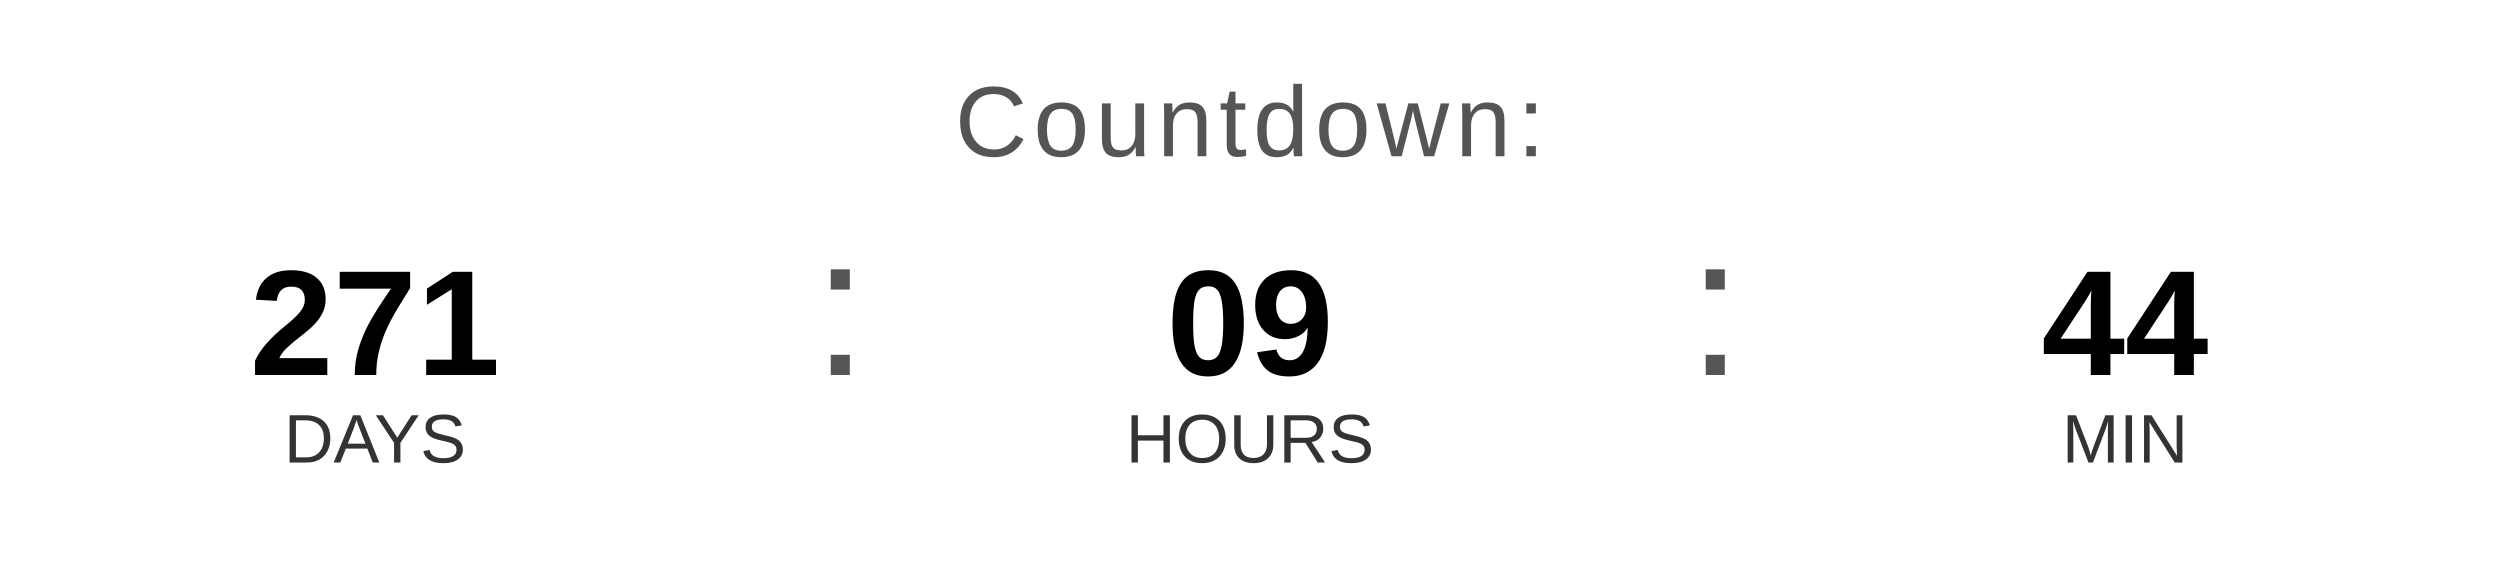
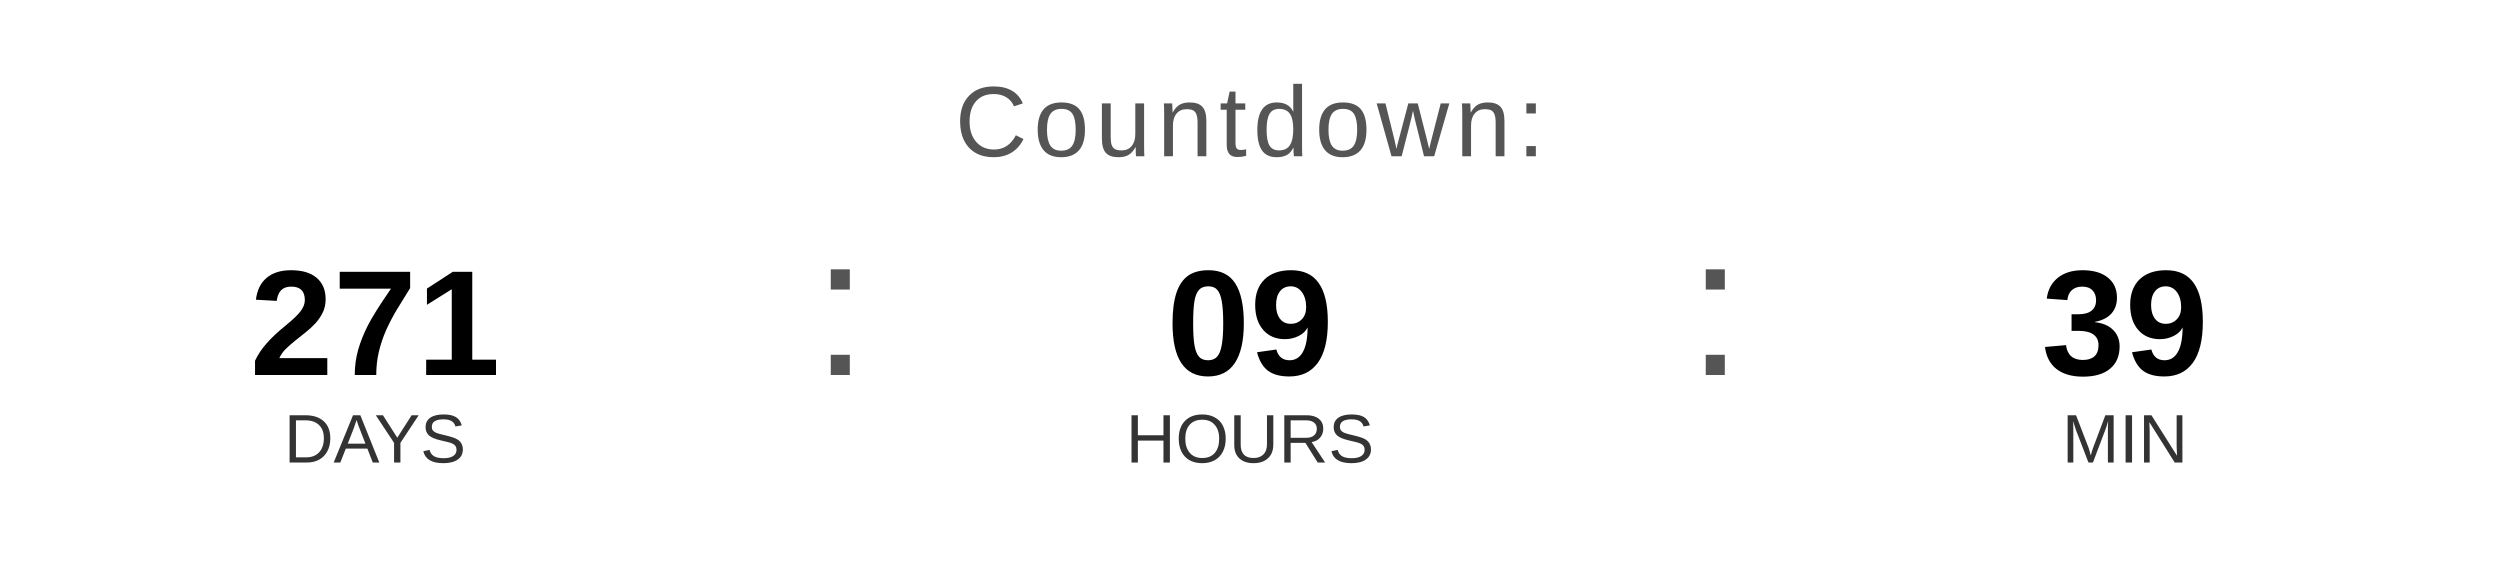
<svg xmlns="http://www.w3.org/2000/svg" width="400" height="90" viewBox="0 0 400 90">
  <text x="200" y="25" font-family="Arial, Helvetica, sans-serif" font-size="16" fill="#555555" text-anchor="middle" letter-spacing="1">
    Countdown:
  </text>
  <text x="60" y="60" font-family="Arial, Helvetica, sans-serif" font-size="24" font-weight="bold" fill="#000000" text-anchor="middle">271</text>
  <text x="60" y="74" font-family="Arial, Helvetica, sans-serif" font-size="11" fill="#333333" text-anchor="middle">DAYS</text>
  <text x="130" y="60" font-family="Arial, sans-serif" font-size="32" fill="#555555">:</text>
  <text x="200" y="60" font-family="Arial, Helvetica, sans-serif" font-size="24" font-weight="bold" fill="#000000" text-anchor="middle">09</text>
  <text x="200" y="74" font-family="Arial, Helvetica, sans-serif" font-size="11" fill="#333333" text-anchor="middle">HOURS</text>
  <text x="270" y="60" font-family="Arial, sans-serif" font-size="32" fill="#555555">:</text>
-   <text x="340" y="60" font-family="Arial, Helvetica, sans-serif" font-size="24" font-weight="bold" fill="#000000" text-anchor="middle">44</text>
+   <text x="340" y="60" font-family="Arial, Helvetica, sans-serif" font-size="24" font-weight="bold" fill="#000000" text-anchor="middle">39</text>
  <text x="340" y="74" font-family="Arial, Helvetica, sans-serif" font-size="11" fill="#333333" text-anchor="middle">MIN</text>
</svg>
